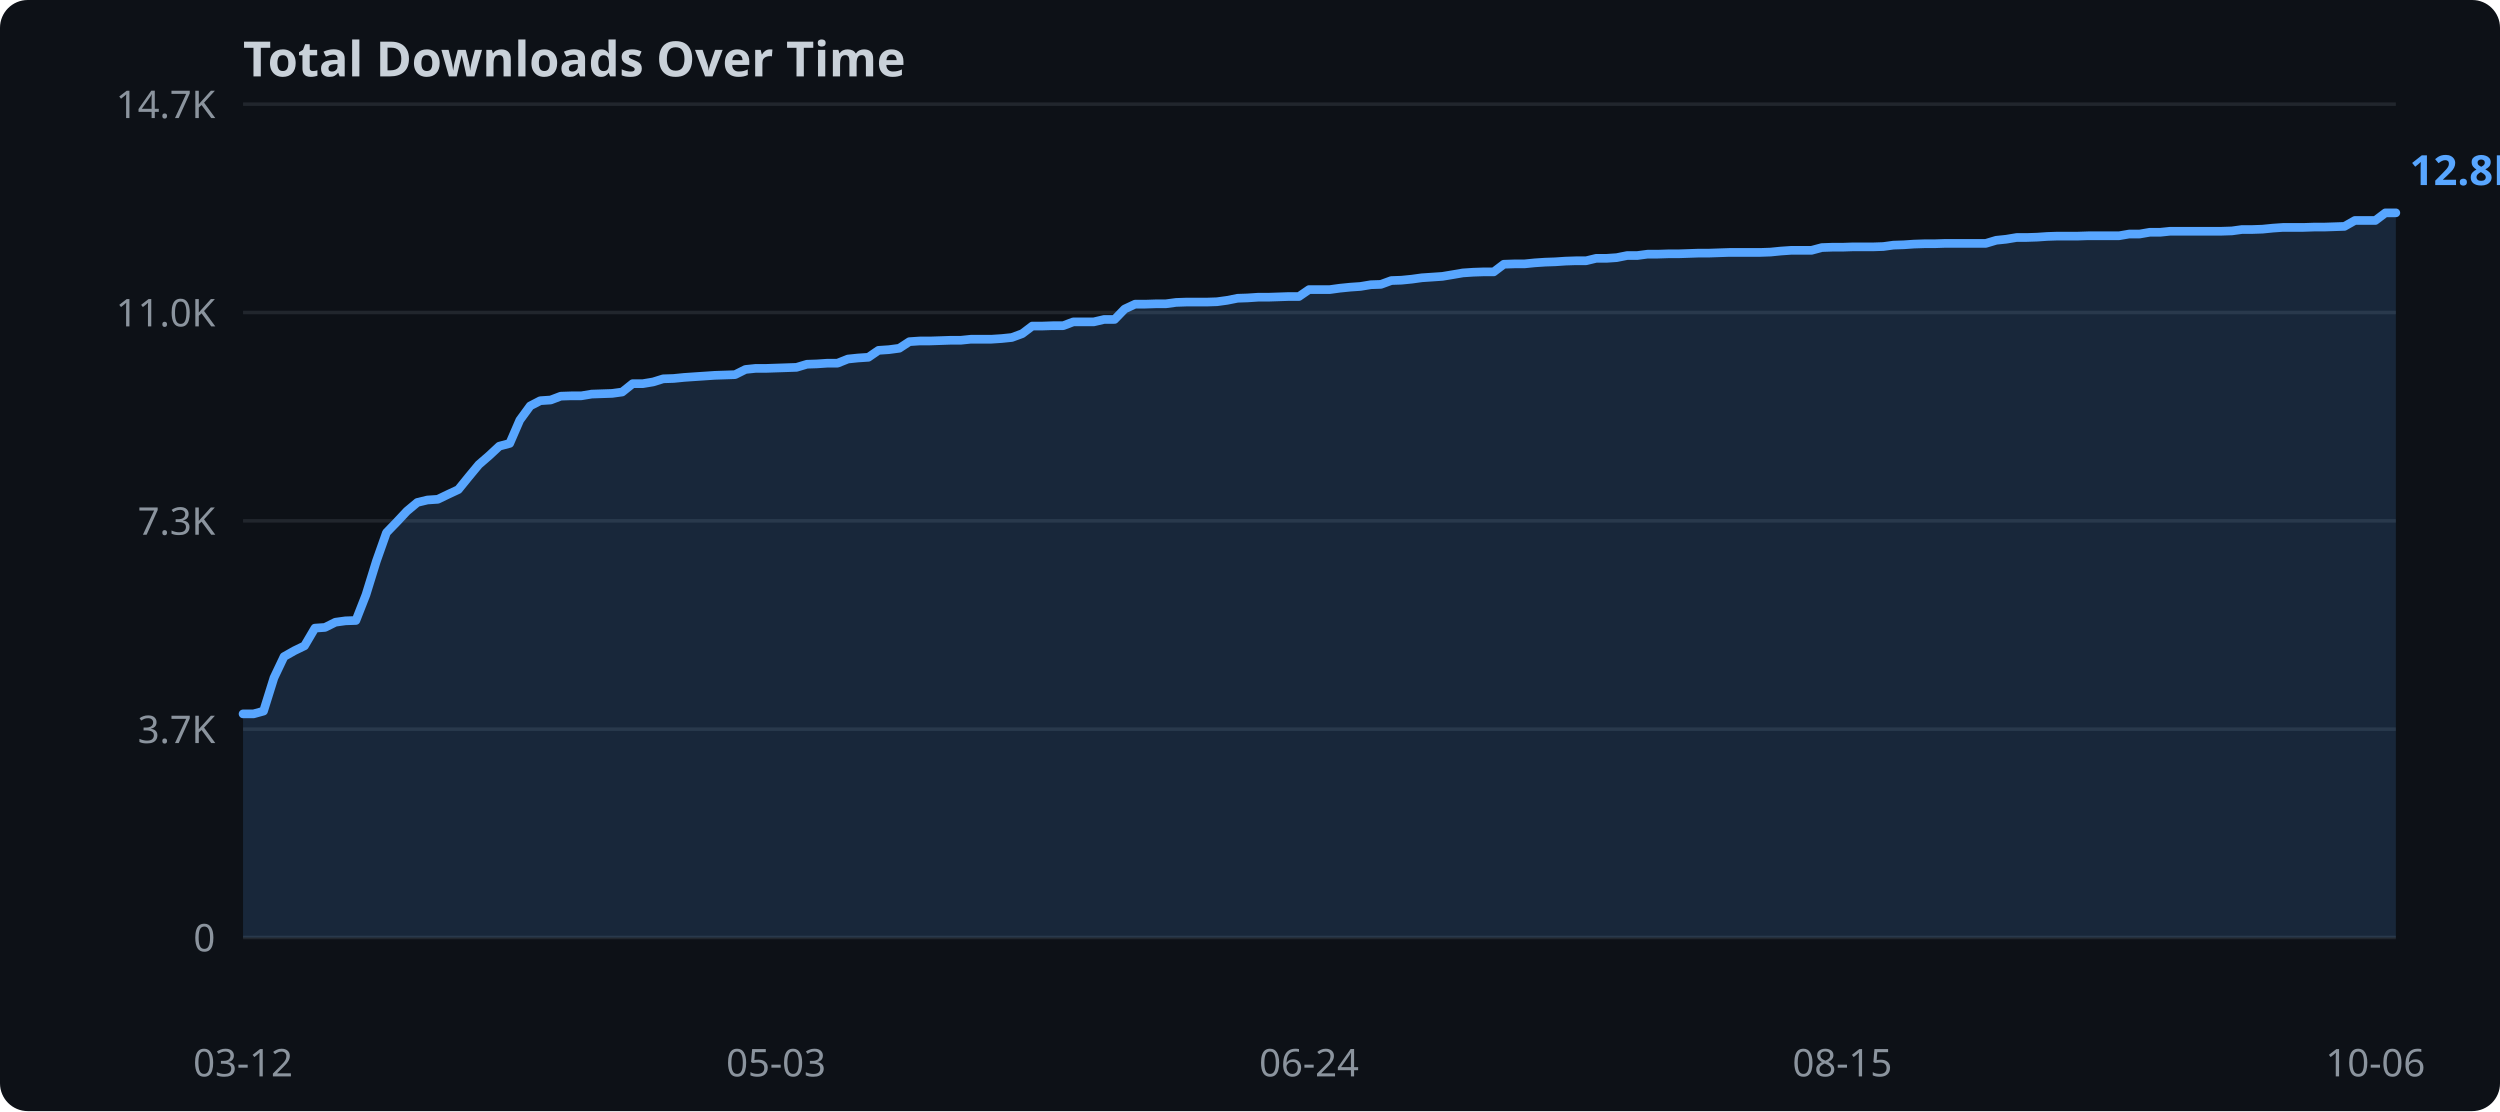
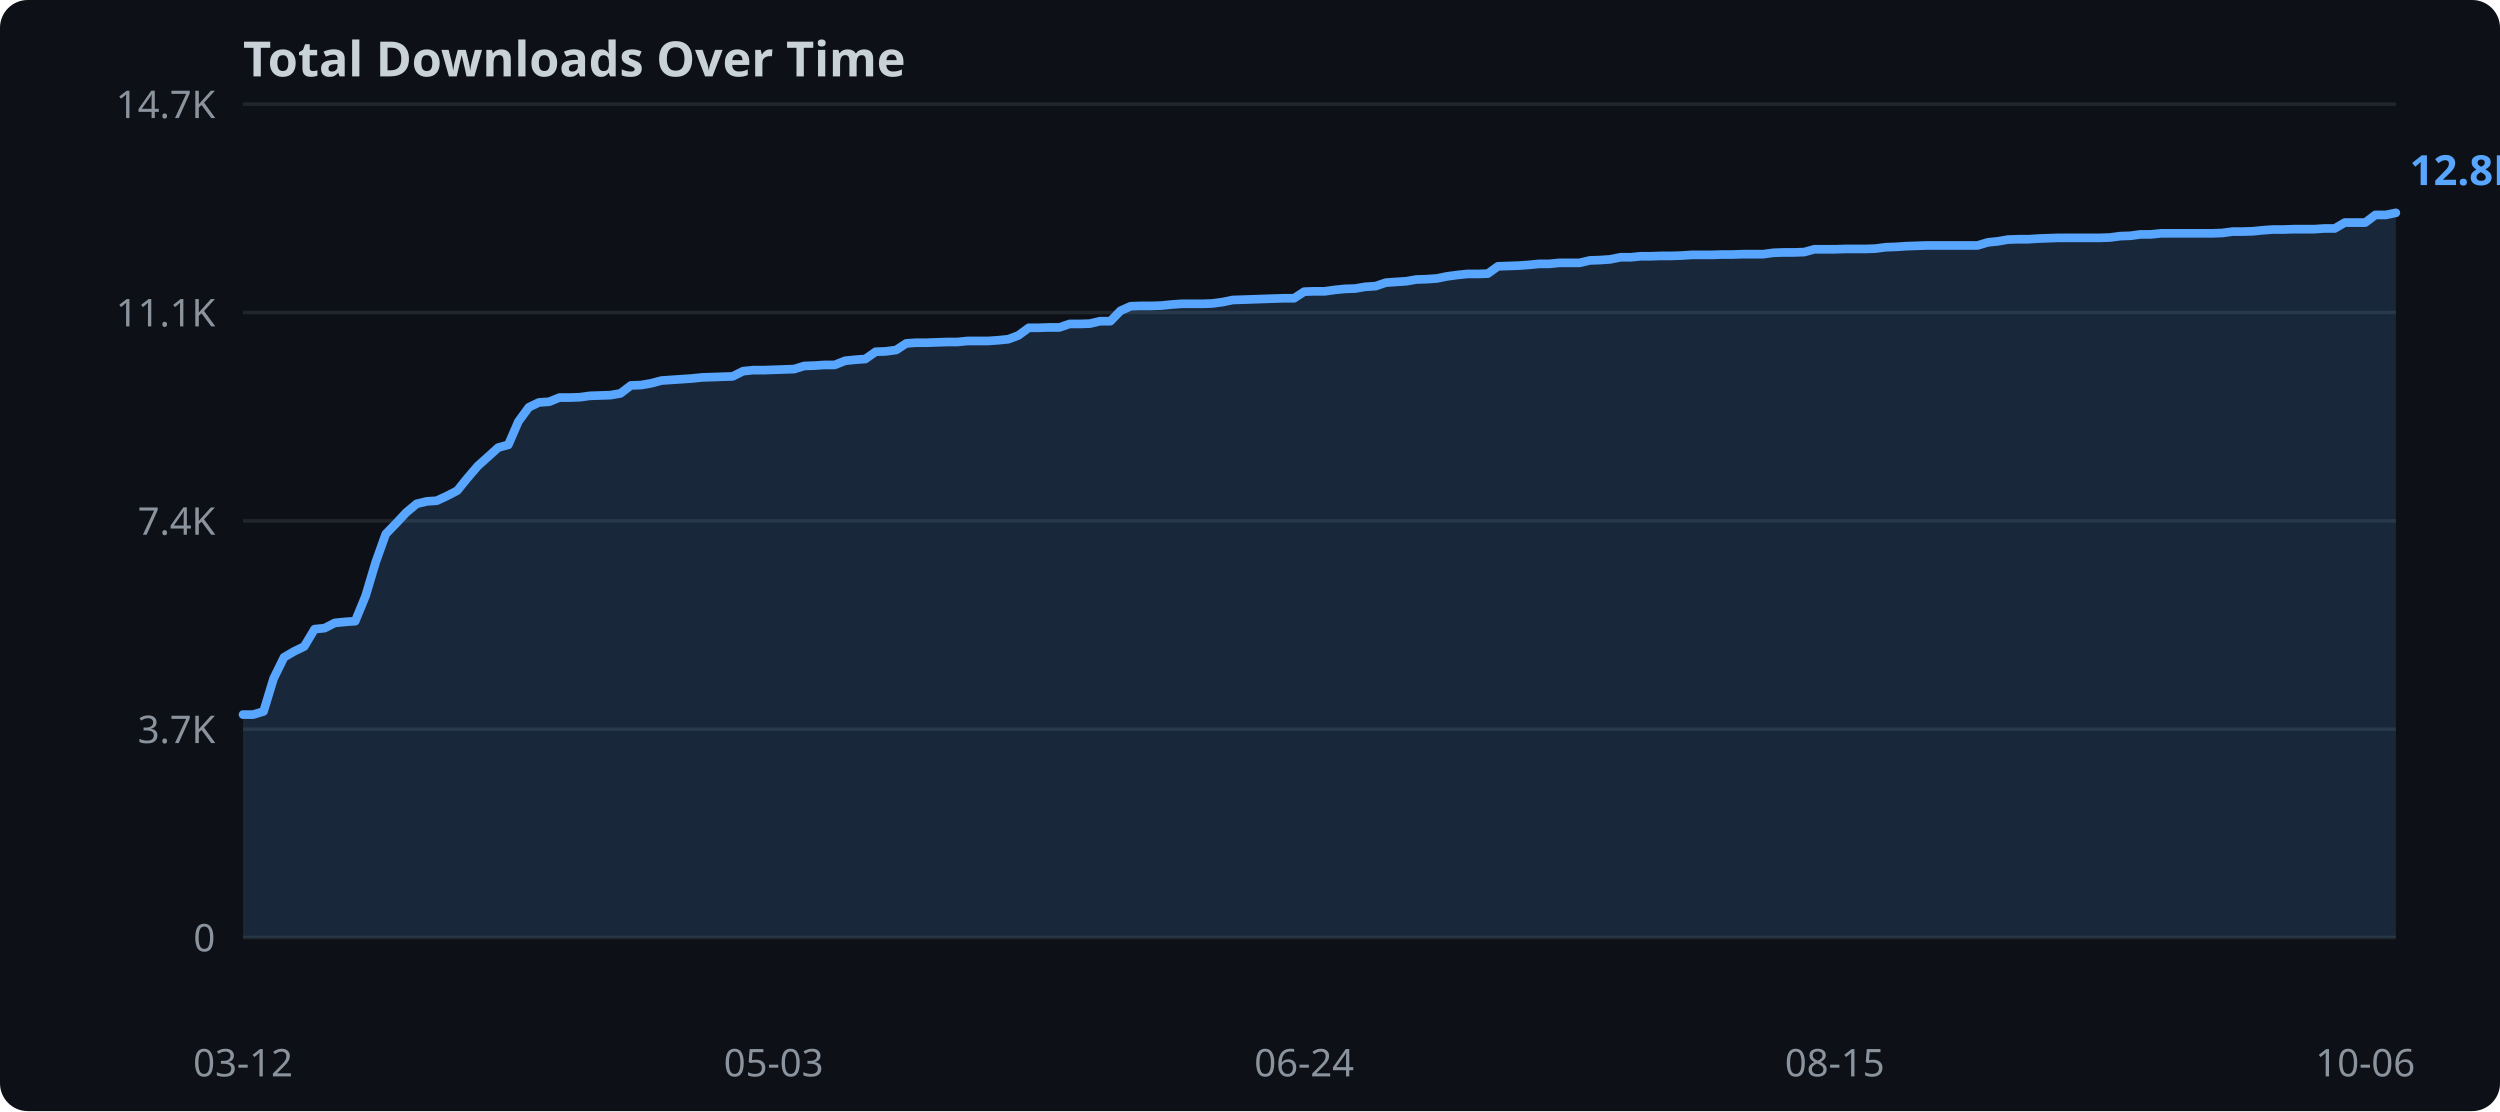
<svg xmlns="http://www.w3.org/2000/svg" width="720" height="320">
  <rect width="720" height="320" fill="#0d1117" rx="8" />
  <text x="70" y="22" fill="#c9d1d9" font-family="sans-serif" font-size="14" font-weight="bold">Total Downloads Over Time</text>
  <line x1="70" y1="270.0" x2="690" y2="270.0" stroke="#21262d" stroke-width="1" />
  <text x="62" y="274.0" text-anchor="end" fill="#8b949e" font-family="sans-serif" font-size="11">0</text>
  <line x1="70" y1="210.0" x2="690" y2="210.0" stroke="#21262d" stroke-width="1" />
  <text x="62" y="214.0" text-anchor="end" fill="#8b949e" font-family="sans-serif" font-size="11">3.7K</text>
  <line x1="70" y1="150.0" x2="690" y2="150.0" stroke="#21262d" stroke-width="1" />
-   <text x="62" y="154.0" text-anchor="end" fill="#8b949e" font-family="sans-serif" font-size="11">7.3K</text>
+   <text x="62" y="154.0" text-anchor="end" fill="#8b949e" font-family="sans-serif" font-size="11">7.4K</text>
  <line x1="70" y1="90.0" x2="690" y2="90.0" stroke="#21262d" stroke-width="1" />
-   <text x="62" y="94.0" text-anchor="end" fill="#8b949e" font-family="sans-serif" font-size="11">11.0K</text>
+   <text x="62" y="94.0" text-anchor="end" fill="#8b949e" font-family="sans-serif" font-size="11">11.1K</text>
  <line x1="70" y1="30.0" x2="690" y2="30.0" stroke="#21262d" stroke-width="1" />
  <text x="62" y="34.0" text-anchor="end" fill="#8b949e" font-family="sans-serif" font-size="11">14.7K</text>
-   <polygon points="70.0,205.6 73.0,205.6 75.9,204.8 78.9,195.2 81.8,189.1 84.8,187.4 87.7,186.0 90.7,180.9 93.6,180.7 96.6,179.2 99.5,178.8 102.5,178.7 105.4,171.3 108.4,161.6 111.3,153.4 114.3,150.3 117.2,147.2 120.2,144.7 123.1,144.0 126.1,143.8 129.0,142.4 132.0,141.0 135.0,137.3 137.9,133.8 140.9,131.2 143.8,128.5 146.8,127.7 149.7,121.0 152.7,116.9 155.6,115.4 158.6,115.2 161.5,114.1 164.5,114.0 167.4,114.0 170.4,113.5 173.3,113.4 176.3,113.3 179.2,112.9 182.2,110.5 185.1,110.5 188.1,110.0 191.0,109.1 194.0,109.0 197.0,108.7 199.9,108.5 202.9,108.3 205.8,108.1 208.8,108.0 211.7,107.9 214.7,106.4 217.6,106.1 220.6,106.1 223.5,106.0 226.5,105.9 229.4,105.8 232.4,104.9 235.3,104.8 238.3,104.6 241.2,104.6 244.2,103.4 247.1,103.1 250.1,102.9 253.0,100.9 256.0,100.7 259.0,100.3 261.9,98.4 264.9,98.2 267.8,98.2 270.8,98.1 273.7,98.0 276.7,98.0 279.6,97.7 282.6,97.7 285.5,97.7 288.5,97.5 291.4,97.2 294.4,96.1 297.3,93.9 300.3,93.9 303.2,93.8 306.2,93.8 309.1,92.7 312.1,92.7 315.0,92.7 318.0,92.0 321.0,92.0 323.9,89.0 326.9,87.6 329.8,87.6 332.8,87.5 335.7,87.5 338.7,87.1 341.6,87.0 344.6,87.0 347.5,87.0 350.5,86.9 353.4,86.5 356.4,85.9 359.3,85.8 362.3,85.6 365.2,85.6 368.2,85.5 371.1,85.4 374.1,85.4 377.0,83.4 380.0,83.4 383.0,83.4 385.9,83.0 388.9,82.7 391.8,82.5 394.8,82.0 397.7,81.9 400.7,80.8 403.6,80.7 406.6,80.4 409.5,80.0 412.5,79.8 415.4,79.6 418.4,79.1 421.3,78.6 424.3,78.4 427.2,78.3 430.2,78.3 433.1,76.1 436.1,76.0 439.0,76.0 442.0,75.7 445.0,75.5 447.9,75.4 450.9,75.2 453.8,75.1 456.8,75.1 459.7,74.4 462.7,74.4 465.6,74.2 468.6,73.6 471.5,73.6 474.5,73.2 477.4,73.2 480.4,73.1 483.3,73.1 486.3,73.0 489.2,72.9 492.2,72.9 495.1,72.8 498.1,72.7 501.0,72.7 504.0,72.7 507.0,72.7 509.9,72.6 512.9,72.3 515.8,72.1 518.8,72.1 521.7,72.1 524.7,71.3 527.6,71.2 530.6,71.2 533.5,71.1 536.5,71.1 539.4,71.1 542.4,71.0 545.3,70.6 548.3,70.5 551.2,70.3 554.2,70.2 557.1,70.2 560.1,70.1 563.0,70.1 566.0,70.1 569.0,70.1 571.9,70.1 574.9,69.2 577.8,68.9 580.8,68.4 583.7,68.4 586.7,68.3 589.6,68.1 592.6,68.0 595.5,68.0 598.5,68.0 601.4,67.9 604.4,67.9 607.3,67.9 610.3,67.9 613.2,67.4 616.2,67.4 619.1,66.9 622.1,66.9 625.0,66.6 628.0,66.6 631.0,66.6 633.9,66.6 636.9,66.6 639.8,66.6 642.8,66.5 645.7,66.1 648.7,66.1 651.6,66.0 654.6,65.7 657.5,65.5 660.5,65.5 663.4,65.5 666.4,65.4 669.3,65.4 672.3,65.3 675.2,65.2 678.2,63.5 681.1,63.5 684.1,63.5 687.0,61.3 690.0,61.3 690.0,270.0 70.0,270.0" fill="#58a6ff" opacity="0.15" />
-   <polyline points="70.0,205.6 73.0,205.6 75.9,204.8 78.9,195.2 81.8,189.1 84.8,187.4 87.7,186.0 90.7,180.9 93.6,180.7 96.6,179.2 99.5,178.8 102.5,178.7 105.4,171.3 108.4,161.6 111.3,153.4 114.3,150.3 117.2,147.2 120.2,144.7 123.1,144.0 126.1,143.8 129.0,142.4 132.0,141.0 135.0,137.3 137.9,133.8 140.9,131.2 143.8,128.5 146.8,127.7 149.7,121.0 152.7,116.9 155.6,115.4 158.6,115.2 161.5,114.1 164.5,114.0 167.4,114.0 170.4,113.5 173.3,113.4 176.3,113.3 179.2,112.9 182.2,110.5 185.1,110.5 188.1,110.0 191.0,109.1 194.0,109.0 197.0,108.7 199.9,108.5 202.9,108.3 205.8,108.1 208.8,108.0 211.7,107.9 214.7,106.4 217.6,106.1 220.6,106.1 223.5,106.0 226.5,105.9 229.4,105.8 232.4,104.9 235.3,104.8 238.3,104.6 241.2,104.6 244.2,103.4 247.1,103.1 250.1,102.9 253.0,100.9 256.0,100.7 259.0,100.3 261.9,98.4 264.9,98.2 267.8,98.2 270.8,98.1 273.7,98.0 276.7,98.0 279.6,97.7 282.6,97.7 285.5,97.7 288.5,97.5 291.4,97.2 294.4,96.1 297.3,93.9 300.3,93.9 303.2,93.8 306.2,93.8 309.1,92.7 312.1,92.7 315.0,92.7 318.0,92.0 321.0,92.0 323.9,89.0 326.9,87.6 329.8,87.6 332.8,87.5 335.7,87.5 338.7,87.1 341.6,87.0 344.6,87.0 347.5,87.0 350.5,86.9 353.4,86.5 356.4,85.9 359.3,85.8 362.3,85.6 365.2,85.6 368.2,85.5 371.1,85.4 374.1,85.4 377.0,83.4 380.0,83.4 383.0,83.4 385.9,83.0 388.9,82.7 391.8,82.5 394.8,82.0 397.7,81.9 400.7,80.8 403.6,80.7 406.6,80.4 409.5,80.0 412.5,79.8 415.4,79.6 418.4,79.1 421.3,78.6 424.3,78.4 427.2,78.3 430.2,78.3 433.1,76.1 436.1,76.0 439.0,76.0 442.0,75.7 445.0,75.5 447.9,75.4 450.9,75.2 453.8,75.1 456.8,75.1 459.7,74.4 462.7,74.4 465.6,74.2 468.6,73.6 471.5,73.6 474.5,73.2 477.4,73.2 480.4,73.1 483.3,73.1 486.3,73.0 489.2,72.9 492.2,72.9 495.1,72.8 498.1,72.7 501.0,72.7 504.0,72.7 507.0,72.7 509.9,72.6 512.9,72.3 515.8,72.1 518.8,72.1 521.7,72.1 524.7,71.3 527.6,71.2 530.6,71.2 533.5,71.1 536.5,71.1 539.4,71.1 542.4,71.0 545.3,70.6 548.3,70.5 551.2,70.3 554.2,70.2 557.1,70.2 560.1,70.1 563.0,70.1 566.0,70.1 569.0,70.1 571.9,70.1 574.9,69.2 577.8,68.9 580.8,68.4 583.7,68.4 586.7,68.3 589.6,68.1 592.6,68.0 595.5,68.0 598.5,68.0 601.4,67.9 604.4,67.9 607.3,67.9 610.3,67.9 613.2,67.4 616.2,67.4 619.1,66.9 622.1,66.9 625.0,66.6 628.0,66.6 631.0,66.6 633.9,66.6 636.9,66.6 639.8,66.6 642.8,66.5 645.7,66.1 648.7,66.1 651.6,66.0 654.6,65.7 657.5,65.5 660.5,65.5 663.4,65.5 666.4,65.4 669.3,65.4 672.3,65.3 675.2,65.2 678.2,63.5 681.1,63.5 684.1,63.5 687.0,61.3 690.0,61.3" fill="none" stroke="#58a6ff" stroke-width="2.5" stroke-linejoin="round" stroke-linecap="round" />
+   <polygon points="70.0,205.8 72.9,205.8 75.9,204.9 78.8,195.4 81.8,189.3 84.7,187.6 87.6,186.2 90.6,181.2 93.5,180.9 96.4,179.4 99.4,179.1 102.3,178.9 105.3,171.6 108.2,161.9 111.1,153.8 114.1,150.7 117.0,147.6 120.0,145.1 122.9,144.4 125.8,144.2 128.8,142.8 131.7,141.3 134.6,137.7 137.6,134.2 140.5,131.6 143.5,128.9 146.4,128.1 149.3,121.4 152.3,117.3 155.2,115.9 158.2,115.7 161.1,114.5 164.0,114.5 167.0,114.4 169.9,114.0 172.8,113.9 175.8,113.8 178.7,113.3 181.7,111.0 184.6,110.9 187.5,110.4 190.5,109.6 193.4,109.4 196.4,109.2 199.3,109.0 202.2,108.7 205.2,108.6 208.1,108.5 211.0,108.4 214.0,106.9 216.9,106.6 219.9,106.6 222.8,106.5 225.7,106.4 228.7,106.3 231.6,105.4 234.5,105.3 237.5,105.1 240.4,105.1 243.4,103.9 246.3,103.6 249.2,103.4 252.2,101.3 255.1,101.2 258.1,100.8 261.0,98.9 263.9,98.7 266.9,98.7 269.8,98.6 272.7,98.5 275.7,98.5 278.6,98.2 281.6,98.2 284.5,98.2 287.4,98.0 290.4,97.7 293.3,96.6 296.3,94.4 299.2,94.4 302.1,94.3 305.1,94.3 308.0,93.3 310.9,93.3 313.9,93.2 316.8,92.5 319.8,92.5 322.7,89.5 325.6,88.2 328.6,88.1 331.5,88.1 334.5,88.0 337.4,87.7 340.3,87.5 343.3,87.5 346.2,87.5 349.1,87.4 352.1,87.0 355.0,86.4 358.0,86.3 360.9,86.2 363.8,86.1 366.8,86.0 369.7,85.9 372.7,85.9 375.6,84.0 378.5,83.9 381.5,83.9 384.4,83.5 387.3,83.2 390.3,83.1 393.2,82.6 396.2,82.4 399.1,81.4 402.0,81.2 405.0,81.0 407.9,80.5 410.9,80.4 413.8,80.2 416.7,79.6 419.7,79.2 422.6,78.9 425.5,78.9 428.5,78.8 431.4,76.7 434.4,76.6 437.3,76.5 440.2,76.3 443.2,76.0 446.1,76.0 449.1,75.7 452.0,75.7 454.9,75.7 457.9,75.0 460.8,74.9 463.7,74.7 466.7,74.1 469.6,74.1 472.6,73.8 475.5,73.8 478.4,73.7 481.4,73.7 484.3,73.6 487.3,73.4 490.2,73.4 493.1,73.4 496.1,73.3 499.0,73.3 501.9,73.2 504.9,73.2 507.8,73.2 510.8,72.8 513.7,72.7 516.6,72.7 519.6,72.6 522.5,71.8 525.5,71.8 528.4,71.8 531.3,71.7 534.3,71.7 537.2,71.7 540.1,71.6 543.1,71.2 546.0,71.1 549.0,70.9 551.9,70.8 554.8,70.7 557.8,70.7 560.7,70.7 563.6,70.7 566.6,70.7 569.5,70.7 572.5,69.8 575.4,69.5 578.3,69.0 581.3,68.9 584.2,68.9 587.2,68.7 590.1,68.6 593.0,68.5 596.0,68.5 598.9,68.5 601.8,68.5 604.8,68.5 607.7,68.4 610.7,68.0 613.6,67.9 616.5,67.5 619.5,67.5 622.4,67.2 625.4,67.2 628.3,67.2 631.2,67.2 634.2,67.2 637.1,67.2 640.0,67.1 643.0,66.7 645.9,66.7 648.9,66.6 651.8,66.3 654.7,66.1 657.7,66.1 660.6,66.0 663.6,66.0 666.5,66.0 669.4,65.8 672.4,65.8 675.3,64.1 678.2,64.1 681.2,64.1 684.1,61.9 687.1,61.9 690.0,61.3 690.0,270.0 70.0,270.0" fill="#58a6ff" opacity="0.15" />
+   <polyline points="70.0,205.8 72.9,205.8 75.9,204.9 78.8,195.4 81.8,189.3 84.7,187.6 87.6,186.2 90.6,181.2 93.5,180.9 96.4,179.4 99.4,179.1 102.3,178.9 105.3,171.6 108.2,161.9 111.1,153.8 114.1,150.7 117.0,147.6 120.0,145.1 122.9,144.4 125.8,144.2 128.8,142.8 131.7,141.3 134.6,137.7 137.6,134.2 140.5,131.6 143.5,128.9 146.4,128.1 149.3,121.4 152.3,117.3 155.2,115.9 158.2,115.7 161.1,114.5 164.0,114.5 167.0,114.4 169.9,114.0 172.8,113.9 175.8,113.8 178.7,113.3 181.7,111.0 184.6,110.9 187.5,110.4 190.5,109.6 193.4,109.4 196.4,109.2 199.3,109.0 202.2,108.7 205.2,108.6 208.1,108.5 211.0,108.4 214.0,106.9 216.9,106.6 219.9,106.6 222.8,106.5 225.7,106.4 228.7,106.3 231.6,105.4 234.5,105.3 237.5,105.1 240.4,105.1 243.4,103.9 246.3,103.6 249.2,103.4 252.2,101.3 255.1,101.2 258.1,100.8 261.0,98.9 263.9,98.7 266.9,98.7 269.8,98.6 272.7,98.5 275.7,98.5 278.6,98.2 281.6,98.2 284.5,98.2 287.4,98.0 290.4,97.7 293.3,96.6 296.3,94.4 299.2,94.4 302.1,94.3 305.1,94.3 308.0,93.3 310.9,93.3 313.9,93.2 316.8,92.5 319.8,92.5 322.7,89.5 325.6,88.2 328.6,88.1 331.5,88.1 334.5,88.0 337.4,87.7 340.3,87.5 343.3,87.5 346.2,87.5 349.1,87.4 352.1,87.0 355.0,86.4 358.0,86.3 360.9,86.2 363.8,86.1 366.8,86.0 369.7,85.9 372.7,85.9 375.6,84.0 378.5,83.9 381.5,83.9 384.4,83.5 387.3,83.2 390.3,83.1 393.2,82.6 396.2,82.4 399.1,81.4 402.0,81.2 405.0,81.0 407.9,80.5 410.9,80.4 413.8,80.2 416.7,79.6 419.7,79.2 422.6,78.9 425.5,78.9 428.5,78.8 431.4,76.7 434.4,76.6 437.3,76.5 440.2,76.3 443.2,76.0 446.1,76.0 449.1,75.7 452.0,75.7 454.9,75.7 457.9,75.0 460.8,74.9 463.7,74.7 466.7,74.1 469.6,74.1 472.6,73.8 475.5,73.8 478.4,73.7 481.4,73.7 484.3,73.6 487.3,73.4 490.2,73.4 493.1,73.4 496.1,73.3 499.0,73.3 501.9,73.2 504.9,73.2 507.8,73.2 510.8,72.8 513.7,72.7 516.6,72.7 519.6,72.6 522.5,71.8 525.5,71.8 528.4,71.8 531.3,71.7 534.3,71.7 537.2,71.7 540.1,71.6 543.1,71.2 546.0,71.1 549.0,70.9 551.9,70.8 554.8,70.7 557.8,70.7 560.7,70.7 563.6,70.7 566.6,70.7 569.5,70.7 572.5,69.8 575.4,69.5 578.3,69.0 581.3,68.9 584.2,68.9 587.2,68.7 590.1,68.6 593.0,68.5 596.0,68.5 598.9,68.5 601.8,68.5 604.8,68.5 607.7,68.4 610.7,68.0 613.6,67.9 616.5,67.5 619.5,67.5 622.4,67.2 625.4,67.2 628.3,67.2 631.2,67.2 634.2,67.2 637.1,67.2 640.0,67.1 643.0,66.7 645.9,66.7 648.9,66.6 651.8,66.3 654.7,66.1 657.7,66.1 660.6,66.0 663.6,66.0 666.5,66.0 669.4,65.8 672.4,65.8 675.3,64.1 678.2,64.1 681.2,64.1 684.1,61.9 687.1,61.9 690.0,61.3" fill="none" stroke="#58a6ff" stroke-width="2.5" stroke-linejoin="round" stroke-linecap="round" />
  <text x="70.0" y="310" text-anchor="middle" fill="#8b949e" font-family="sans-serif" font-size="11">03-12</text>
-   <text x="223.5" y="310" text-anchor="middle" fill="#8b949e" font-family="sans-serif" font-size="11">05-03</text>
-   <text x="377.0" y="310" text-anchor="middle" fill="#8b949e" font-family="sans-serif" font-size="11">06-24</text>
-   <text x="530.6" y="310" text-anchor="middle" fill="#8b949e" font-family="sans-serif" font-size="11">08-15</text>
-   <text x="684.1" y="310" text-anchor="middle" fill="#8b949e" font-family="sans-serif" font-size="11">10-06</text>
+   <text x="222.8" y="310" text-anchor="middle" fill="#8b949e" font-family="sans-serif" font-size="11">05-03</text>
+   <text x="375.6" y="310" text-anchor="middle" fill="#8b949e" font-family="sans-serif" font-size="11">06-24</text>
+   <text x="528.4" y="310" text-anchor="middle" fill="#8b949e" font-family="sans-serif" font-size="11">08-15</text>
+   <text x="681.2" y="310" text-anchor="middle" fill="#8b949e" font-family="sans-serif" font-size="11">10-06</text>
  <text x="694.0" y="53.3" fill="#58a6ff" font-family="sans-serif" font-size="12" font-weight="bold">12.8K</text>
</svg>
